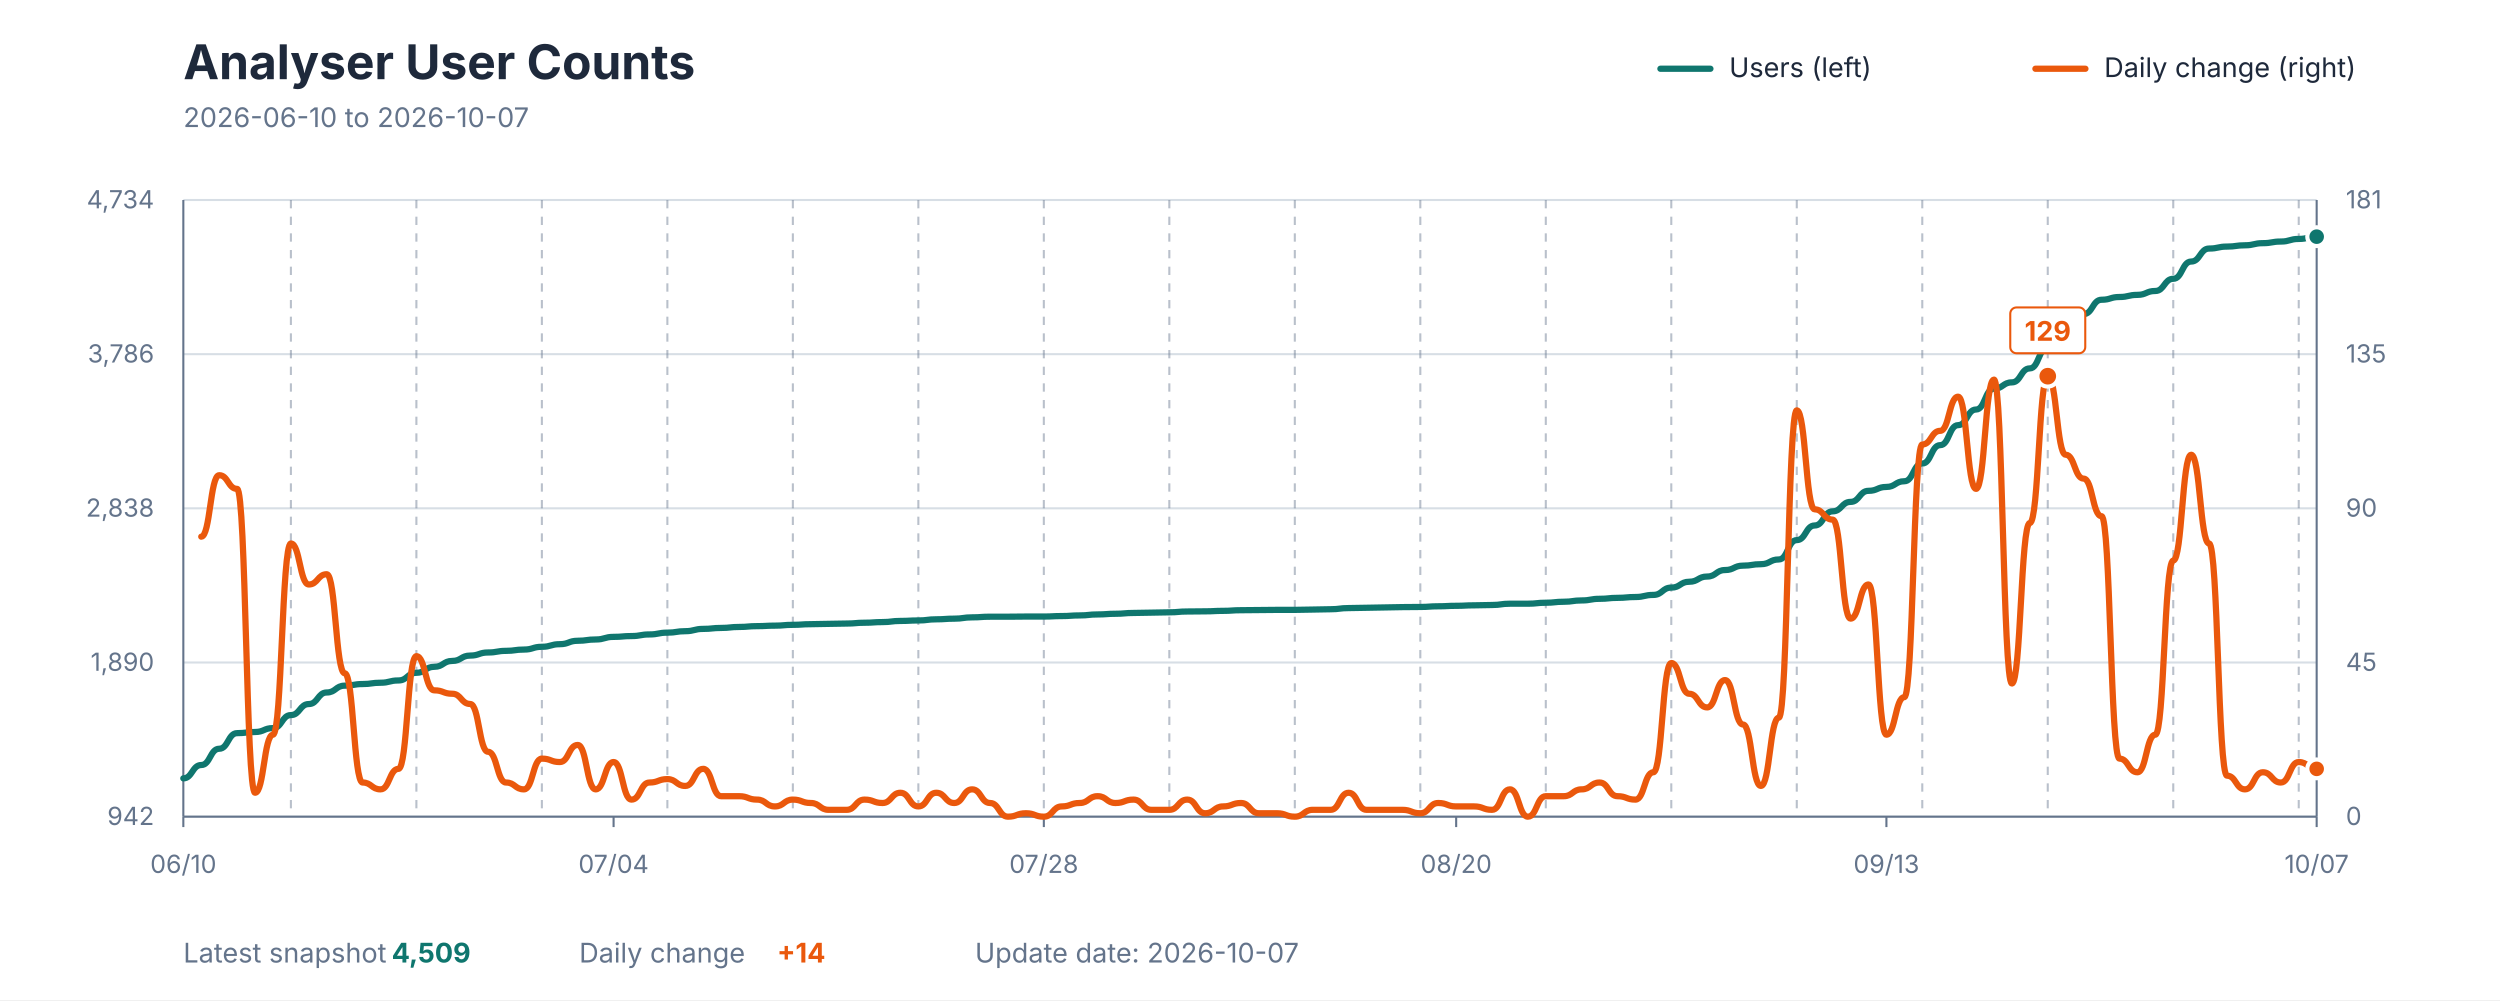
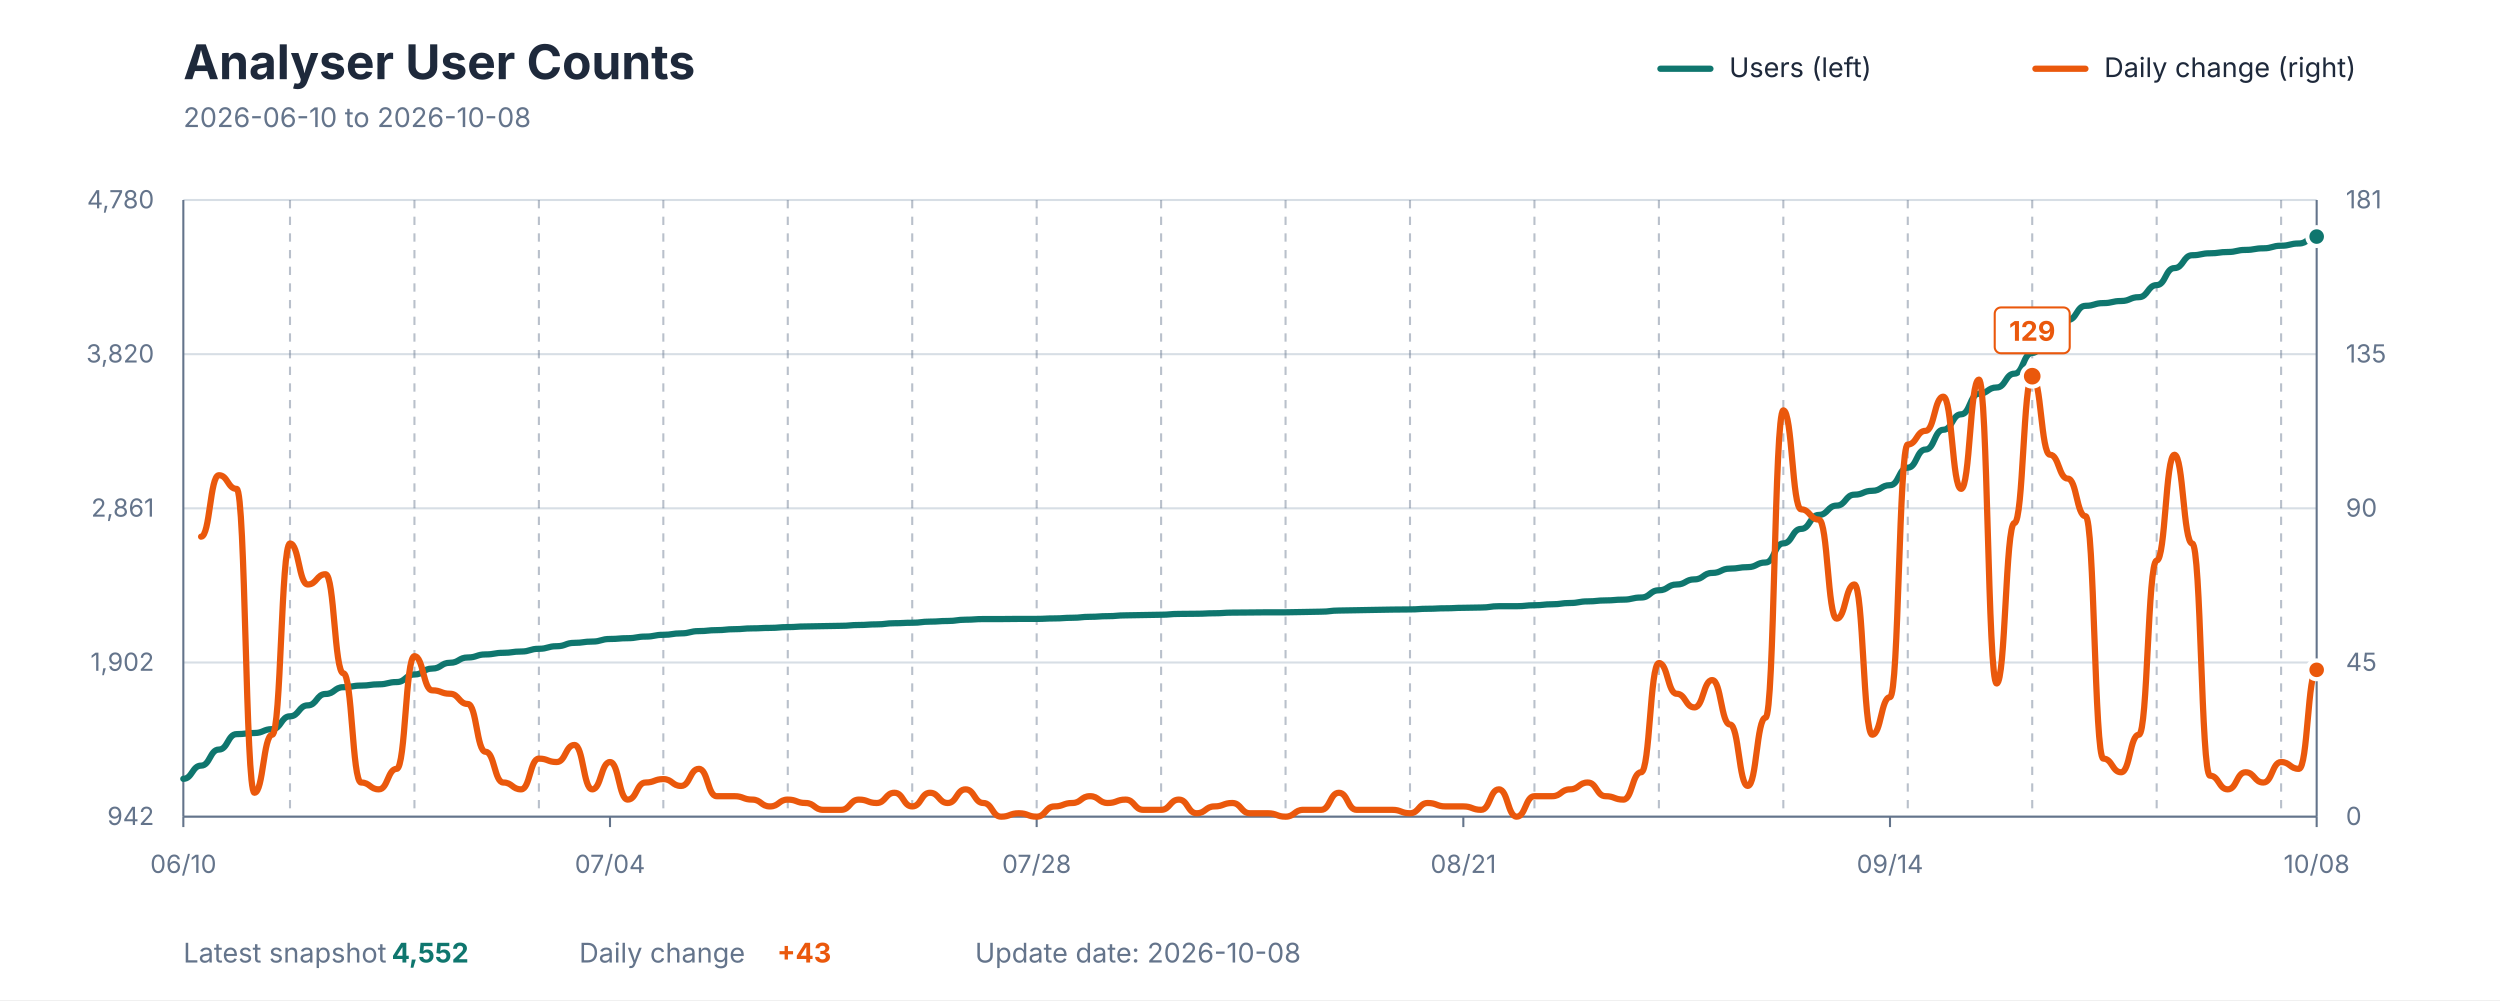
<svg xmlns="http://www.w3.org/2000/svg" viewBox="0 0 1200 480" role="img" aria-labelledby="title description">
  <style>
    text { font-family: -apple-system, BlinkMacSystemFont, "Segoe UI", sans-serif; }
    .title { fill: #1E293B; font-size: 23px; font-weight: 700; }
    .subtitle { fill: #64748B; font-size: 13px; }
    .axis-label { fill: #64748B; font-size: 12px; }
    .grid { stroke: #D7DEE5; stroke-width: 1; }
    .week { stroke: #64748B; stroke-width: 1; stroke-dasharray: 4 4; opacity: 0.45; }
    .axis { stroke: #64748B; stroke-width: 1; }
    .legend { fill: #1E293B; font-size: 13px; }
    .value { font-size: 13px; font-weight: 700; }
  </style>
  <rect width="1200" height="480" fill="#FFFFFF" />
  <text x="88" y="38" class="title">Analyser User Counts</text>
-   <text x="88" y="61" class="subtitle">2026-06-10 to 2026-10-07</text>
+   <text x="88" y="61" class="subtitle">2026-06-10 to 2026-10-08</text>
  <line x1="797" y1="33" x2="821" y2="33" stroke="#0F766E" stroke-width="3" stroke-linecap="round" />
  <text x="830" y="37" class="legend">Users (left)</text>
  <line x1="977" y1="33" x2="1001" y2="33" stroke="#EA580C" stroke-width="3" stroke-linecap="round" />
  <text x="1010" y="37" class="legend">Daily change (right)</text>
  <line x1="88" y1="392" x2="1112" y2="392" class="grid" />
  <line x1="88" y1="318" x2="1112" y2="318" class="grid" />
  <line x1="88" y1="244" x2="1112" y2="244" class="grid" />
  <line x1="88" y1="170" x2="1112" y2="170" class="grid" />
  <line x1="88" y1="96" x2="1112" y2="96" class="grid" />
-   <line x1="139.63" y1="96" x2="139.63" y2="392" class="week" />
-   <line x1="199.866" y1="96" x2="199.866" y2="392" class="week" />
-   <line x1="260.101" y1="96" x2="260.101" y2="392" class="week" />
-   <line x1="320.336" y1="96" x2="320.336" y2="392" class="week" />
-   <line x1="380.571" y1="96" x2="380.571" y2="392" class="week" />
-   <line x1="440.807" y1="96" x2="440.807" y2="392" class="week" />
-   <line x1="501.042" y1="96" x2="501.042" y2="392" class="week" />
-   <line x1="561.277" y1="96" x2="561.277" y2="392" class="week" />
-   <line x1="621.513" y1="96" x2="621.513" y2="392" class="week" />
-   <line x1="681.748" y1="96" x2="681.748" y2="392" class="week" />
-   <line x1="741.983" y1="96" x2="741.983" y2="392" class="week" />
-   <line x1="802.218" y1="96" x2="802.218" y2="392" class="week" />
-   <line x1="862.454" y1="96" x2="862.454" y2="392" class="week" />
-   <line x1="922.689" y1="96" x2="922.689" y2="392" class="week" />
-   <line x1="982.924" y1="96" x2="982.924" y2="392" class="week" />
-   <line x1="1043.16" y1="96" x2="1043.16" y2="392" class="week" />
-   <line x1="1103.395" y1="96" x2="1103.395" y2="392" class="week" />
+   <line x1="139.2" y1="96" x2="139.2" y2="392" class="week" />
+   <line x1="198.933" y1="96" x2="198.933" y2="392" class="week" />
+   <line x1="258.667" y1="96" x2="258.667" y2="392" class="week" />
+   <line x1="318.4" y1="96" x2="318.4" y2="392" class="week" />
+   <line x1="378.133" y1="96" x2="378.133" y2="392" class="week" />
+   <line x1="437.867" y1="96" x2="437.867" y2="392" class="week" />
+   <line x1="497.6" y1="96" x2="497.6" y2="392" class="week" />
+   <line x1="557.333" y1="96" x2="557.333" y2="392" class="week" />
+   <line x1="617.067" y1="96" x2="617.067" y2="392" class="week" />
+   <line x1="676.8" y1="96" x2="676.8" y2="392" class="week" />
+   <line x1="736.533" y1="96" x2="736.533" y2="392" class="week" />
+   <line x1="796.267" y1="96" x2="796.267" y2="392" class="week" />
+   <line x1="856" y1="96" x2="856" y2="392" class="week" />
+   <line x1="915.733" y1="96" x2="915.733" y2="392" class="week" />
+   <line x1="975.467" y1="96" x2="975.467" y2="392" class="week" />
+   <line x1="1035.2" y1="96" x2="1035.2" y2="392" class="week" />
+   <line x1="1094.933" y1="96" x2="1094.933" y2="392" class="week" />
  <line x1="88" y1="96" x2="88" y2="392" class="axis" />
  <line x1="1112" y1="96" x2="1112" y2="392" class="axis" />
  <line x1="88" y1="392" x2="1112" y2="392" class="axis" />
  <text x="74" y="396" text-anchor="end" class="axis-label">942</text>
-   <text x="74" y="322" text-anchor="end" class="axis-label">1,890</text>
-   <text x="74" y="248" text-anchor="end" class="axis-label">2,838</text>
-   <text x="74" y="174" text-anchor="end" class="axis-label">3,786</text>
-   <text x="74" y="100" text-anchor="end" class="axis-label">4,734</text>
+   <text x="74" y="322" text-anchor="end" class="axis-label">1,902</text>
+   <text x="74" y="248" text-anchor="end" class="axis-label">2,861</text>
+   <text x="74" y="174" text-anchor="end" class="axis-label">3,820</text>
+   <text x="74" y="100" text-anchor="end" class="axis-label">4,780</text>
  <text x="1126" y="396" text-anchor="start" class="axis-label">0</text>
  <text x="1126" y="322" text-anchor="start" class="axis-label">45</text>
  <text x="1126" y="248" text-anchor="start" class="axis-label">90</text>
  <text x="1126" y="174" text-anchor="start" class="axis-label">135</text>
  <text x="1126" y="100" text-anchor="start" class="axis-label">181</text>
  <line x1="88" y1="392" x2="88" y2="397" class="axis" />
  <text x="88" y="419" text-anchor="middle" class="axis-label">06/10</text>
-   <line x1="294.521" y1="392" x2="294.521" y2="397" class="axis" />
-   <text x="294.521" y="419" text-anchor="middle" class="axis-label">07/04</text>
-   <line x1="501.042" y1="392" x2="501.042" y2="397" class="axis" />
-   <text x="501.042" y="419" text-anchor="middle" class="axis-label">07/28</text>
-   <line x1="698.958" y1="392" x2="698.958" y2="397" class="axis" />
-   <text x="698.958" y="419" text-anchor="middle" class="axis-label">08/20</text>
-   <line x1="905.479" y1="392" x2="905.479" y2="397" class="axis" />
-   <text x="905.479" y="419" text-anchor="middle" class="axis-label">09/13</text>
+   <line x1="292.8" y1="392" x2="292.8" y2="397" class="axis" />
+   <text x="292.8" y="419" text-anchor="middle" class="axis-label">07/04</text>
+   <line x1="497.6" y1="392" x2="497.6" y2="397" class="axis" />
+   <text x="497.6" y="419" text-anchor="middle" class="axis-label">07/28</text>
+   <line x1="702.4" y1="392" x2="702.4" y2="397" class="axis" />
+   <text x="702.4" y="419" text-anchor="middle" class="axis-label">08/21</text>
+   <line x1="907.2" y1="392" x2="907.2" y2="397" class="axis" />
+   <text x="907.2" y="419" text-anchor="middle" class="axis-label">09/14</text>
  <line x1="1112" y1="392" x2="1112" y2="397" class="axis" />
-   <text x="1112" y="419" text-anchor="middle" class="axis-label">10/07</text>
-   <path d="M 88.00 373.61 C 92.30 373.61, 92.30 367.21, 96.61 367.21 C 100.91 367.21, 100.91 359.40, 105.21 359.40 C 109.51 359.40, 109.51 351.91, 113.82 351.91 C 118.12 351.91, 118.12 351.36, 122.42 351.36 C 126.72 351.36, 126.72 349.49, 131.03 349.49 C 135.33 349.49, 135.33 343.24, 139.63 343.24 C 143.93 343.24, 143.93 337.94, 148.24 337.94 C 152.54 337.94, 152.54 332.39, 156.84 332.39 C 161.14 332.39, 161.14 329.12, 165.45 329.12 C 169.75 329.12, 169.75 328.34, 174.05 328.34 C 178.35 328.34, 178.35 327.71, 182.66 327.71 C 186.96 327.71, 186.96 326.62, 191.26 326.62 C 195.56 326.62, 195.56 322.95, 199.87 322.95 C 204.17 322.95, 204.17 320.06, 208.47 320.06 C 212.77 320.06, 212.77 317.25, 217.08 317.25 C 221.38 317.25, 221.38 314.68, 225.68 314.68 C 229.98 314.68, 229.98 313.19, 234.29 313.19 C 238.59 313.19, 238.59 312.41, 242.89 312.41 C 247.19 312.41, 247.19 311.79, 251.50 311.79 C 255.80 311.79, 255.80 310.46, 260.10 310.46 C 264.40 310.46, 264.40 309.21, 268.71 309.21 C 273.01 309.21, 273.01 307.57, 277.31 307.57 C 281.61 307.57, 281.61 306.95, 285.92 306.95 C 290.22 306.95, 290.22 305.70, 294.52 305.70 C 298.82 305.70, 298.82 305.31, 303.13 305.31 C 307.43 305.31, 307.43 304.53, 311.73 304.53 C 316.03 304.53, 316.03 303.67, 320.34 303.67 C 324.64 303.67, 324.64 302.97, 328.94 302.97 C 333.24 302.97, 333.24 301.87, 337.55 301.87 C 341.85 301.87, 341.85 301.41, 346.15 301.41 C 350.45 301.41, 350.45 300.94, 354.76 300.94 C 359.06 300.94, 359.06 300.55, 363.36 300.55 C 367.66 300.55, 367.66 300.31, 371.97 300.31 C 376.27 300.31, 376.27 299.92, 380.57 299.92 C 384.87 299.92, 384.87 299.61, 389.18 299.61 C 393.48 299.61, 393.48 299.45, 397.78 299.45 C 402.08 299.45, 402.08 299.30, 406.39 299.30 C 410.69 299.30, 410.69 298.91, 414.99 298.91 C 419.29 298.91, 419.29 298.60, 423.60 298.60 C 427.90 298.60, 427.90 298.05, 432.20 298.05 C 436.50 298.05, 436.50 297.82, 440.81 297.82 C 445.11 297.82, 445.11 297.27, 449.41 297.27 C 453.71 297.27, 453.71 296.96, 458.02 296.96 C 462.32 296.96, 462.32 296.33, 466.62 296.33 C 470.92 296.33, 470.92 296.02, 475.23 296.02 C 479.53 296.02, 479.53 296.02, 483.83 296.02 C 488.13 296.02, 488.13 295.94, 492.44 295.94 C 496.74 295.94, 496.74 295.94, 501.04 295.94 C 505.34 295.94, 505.34 295.71, 509.65 295.71 C 513.95 295.71, 513.95 295.40, 518.25 295.40 C 522.55 295.40, 522.55 294.93, 526.86 294.93 C 531.16 294.93, 531.16 294.61, 535.46 294.61 C 539.76 294.61, 539.76 294.22, 544.07 294.22 C 548.37 294.22, 548.37 294.07, 552.67 294.07 C 556.97 294.07, 556.97 293.91, 561.28 293.91 C 565.58 293.91, 565.58 293.52, 569.88 293.52 C 574.18 293.52, 574.18 293.44, 578.49 293.44 C 582.79 293.44, 582.79 293.21, 587.09 293.21 C 591.39 293.21, 591.39 292.90, 595.70 292.90 C 600.00 292.90, 600.00 292.82, 604.30 292.82 C 608.61 292.82, 608.61 292.74, 612.91 292.74 C 617.21 292.74, 617.21 292.74, 621.51 292.74 C 625.82 292.74, 625.82 292.59, 630.12 292.59 C 634.42 292.59, 634.42 292.43, 638.72 292.43 C 643.03 292.43, 643.03 291.88, 647.33 291.88 C 651.63 291.88, 651.63 291.73, 655.93 291.73 C 660.24 291.73, 660.24 291.57, 664.54 291.57 C 668.84 291.57, 668.84 291.41, 673.14 291.41 C 677.45 291.41, 677.45 291.34, 681.75 291.34 C 686.05 291.34, 686.05 291.02, 690.35 291.02 C 694.66 291.02, 694.66 290.79, 698.96 290.79 C 703.26 290.79, 703.26 290.56, 707.56 290.56 C 711.87 290.56, 711.87 290.40, 716.17 290.40 C 720.47 290.40, 720.47 289.78, 724.77 289.78 C 729.08 289.78, 729.08 289.78, 733.38 289.78 C 737.68 289.78, 737.68 289.31, 741.98 289.31 C 746.29 289.31, 746.29 288.84, 750.59 288.84 C 754.89 288.84, 754.89 288.21, 759.19 288.21 C 763.50 288.21, 763.50 287.43, 767.80 287.43 C 772.10 287.43, 772.10 286.97, 776.40 286.97 C 780.71 286.97, 780.71 286.57, 785.01 286.57 C 789.31 286.57, 789.31 285.56, 793.61 285.56 C 797.92 285.56, 797.92 282.05, 802.22 282.05 C 806.52 282.05, 806.52 279.24, 810.82 279.24 C 815.13 279.24, 815.13 276.74, 819.43 276.74 C 823.73 276.74, 823.73 273.62, 828.03 273.62 C 832.34 273.62, 832.34 271.51, 836.64 271.51 C 840.94 271.51, 840.94 270.81, 845.24 270.81 C 849.55 270.81, 849.55 268.54, 853.85 268.54 C 858.15 268.54, 858.15 259.25, 862.45 259.25 C 866.76 259.25, 866.76 252.23, 871.06 252.23 C 875.36 252.23, 875.36 245.44, 879.66 245.44 C 883.97 245.44, 883.97 240.91, 888.27 240.91 C 892.57 240.91, 892.57 235.60, 896.87 235.60 C 901.18 235.60, 901.18 233.73, 905.48 233.73 C 909.78 233.73, 909.78 231.00, 914.08 231.00 C 918.39 231.00, 918.39 222.49, 922.69 222.49 C 926.99 222.49, 926.99 213.67, 931.29 213.67 C 935.60 213.67, 935.60 204.07, 939.90 204.07 C 944.20 204.07, 944.20 196.57, 948.50 196.57 C 952.81 196.57, 952.81 186.58, 957.11 186.58 C 961.41 186.58, 961.41 183.54, 965.71 183.54 C 970.02 183.54, 970.02 176.83, 974.32 176.83 C 978.62 176.83, 978.62 166.76, 982.92 166.76 C 987.23 166.76, 987.23 158.48, 991.53 158.48 C 995.83 158.48, 995.83 150.75, 1000.13 150.75 C 1004.44 150.75, 1004.44 143.88, 1008.74 143.88 C 1013.04 143.88, 1013.04 142.56, 1017.34 142.56 C 1021.65 142.56, 1021.65 141.54, 1025.95 141.54 C 1030.25 141.54, 1030.25 139.67, 1034.55 139.67 C 1038.86 139.67, 1038.86 133.82, 1043.16 133.82 C 1047.46 133.82, 1047.46 125.54, 1051.76 125.54 C 1056.07 125.54, 1056.07 119.30, 1060.37 119.30 C 1064.67 119.30, 1064.67 118.36, 1068.97 118.36 C 1073.28 118.36, 1073.28 117.74, 1077.58 117.74 C 1081.88 117.74, 1081.88 116.72, 1086.18 116.72 C 1090.49 116.72, 1090.49 115.94, 1094.79 115.94 C 1099.09 115.94, 1099.09 114.69, 1103.39 114.69 C 1107.70 114.69, 1107.70 113.60, 1112.00 113.60" fill="none" stroke="#0F766E" stroke-width="3" stroke-linecap="round" stroke-linejoin="round" />
-   <path d="M 96.61 257.60 C 100.91 257.60, 100.91 228.10, 105.21 228.10 C 109.51 228.10, 109.51 234.66, 113.82 234.66 C 118.12 234.66, 118.12 380.53, 122.42 380.53 C 126.72 380.53, 126.72 352.66, 131.03 352.66 C 135.33 352.66, 135.33 260.88, 139.63 260.88 C 143.93 260.88, 143.93 280.55, 148.24 280.55 C 152.54 280.55, 152.54 275.63, 156.84 275.63 C 161.14 275.63, 161.14 323.16, 165.45 323.16 C 169.75 323.16, 169.75 375.61, 174.05 375.61 C 178.35 375.61, 178.35 378.89, 182.66 378.89 C 186.96 378.89, 186.96 369.05, 191.26 369.05 C 195.56 369.05, 195.56 314.97, 199.87 314.97 C 204.17 314.97, 204.17 331.36, 208.47 331.36 C 212.77 331.36, 212.77 333.00, 217.08 333.00 C 221.38 333.00, 221.38 337.91, 225.68 337.91 C 229.98 337.91, 229.98 360.86, 234.29 360.86 C 238.59 360.86, 238.59 375.61, 242.89 375.61 C 247.19 375.61, 247.19 378.89, 251.50 378.89 C 255.80 378.89, 255.80 364.14, 260.10 364.14 C 264.40 364.14, 264.40 365.78, 268.71 365.78 C 273.01 365.78, 273.01 357.58, 277.31 357.58 C 281.61 357.58, 281.61 378.89, 285.92 378.89 C 290.22 378.89, 290.22 365.78, 294.52 365.78 C 298.82 365.78, 298.82 383.81, 303.13 383.81 C 307.43 383.81, 307.43 375.61, 311.73 375.61 C 316.03 375.61, 316.03 373.97, 320.34 373.97 C 324.64 373.97, 324.64 377.25, 328.94 377.25 C 333.24 377.25, 333.24 369.05, 337.55 369.05 C 341.85 369.05, 341.85 382.17, 346.15 382.17 C 350.45 382.17, 350.45 382.17, 354.76 382.17 C 359.06 382.17, 359.06 383.81, 363.36 383.81 C 367.66 383.81, 367.66 387.08, 371.97 387.08 C 376.27 387.08, 376.27 383.81, 380.57 383.81 C 384.87 383.81, 384.87 385.44, 389.18 385.44 C 393.48 385.44, 393.48 388.72, 397.78 388.72 C 402.08 388.72, 402.08 388.72, 406.39 388.72 C 410.69 388.72, 410.69 383.81, 414.99 383.81 C 419.29 383.81, 419.29 385.44, 423.60 385.44 C 427.90 385.44, 427.90 380.53, 432.20 380.53 C 436.50 380.53, 436.50 387.08, 440.81 387.08 C 445.11 387.08, 445.11 380.53, 449.41 380.53 C 453.71 380.53, 453.71 385.44, 458.02 385.44 C 462.32 385.44, 462.32 378.89, 466.62 378.89 C 470.92 378.89, 470.92 385.44, 475.23 385.44 C 479.53 385.44, 479.53 392.00, 483.83 392.00 C 488.13 392.00, 488.13 390.36, 492.44 390.36 C 496.74 390.36, 496.74 392.00, 501.04 392.00 C 505.34 392.00, 505.34 387.08, 509.65 387.08 C 513.95 387.08, 513.95 385.44, 518.25 385.44 C 522.55 385.44, 522.55 382.17, 526.86 382.17 C 531.16 382.17, 531.16 385.44, 535.46 385.44 C 539.76 385.44, 539.76 383.81, 544.07 383.81 C 548.37 383.81, 548.37 388.72, 552.67 388.72 C 556.97 388.72, 556.97 388.72, 561.28 388.72 C 565.58 388.72, 565.58 383.81, 569.88 383.81 C 574.18 383.81, 574.18 390.36, 578.49 390.36 C 582.79 390.36, 582.79 387.08, 587.09 387.08 C 591.39 387.08, 591.39 385.44, 595.70 385.44 C 600.00 385.44, 600.00 390.36, 604.30 390.36 C 608.61 390.36, 608.61 390.36, 612.91 390.36 C 617.21 390.36, 617.21 392.00, 621.51 392.00 C 625.82 392.00, 625.82 388.72, 630.12 388.72 C 634.42 388.72, 634.42 388.72, 638.72 388.72 C 643.03 388.72, 643.03 380.53, 647.33 380.53 C 651.63 380.53, 651.63 388.72, 655.93 388.72 C 660.24 388.72, 660.24 388.72, 664.54 388.72 C 668.84 388.72, 668.84 388.72, 673.14 388.72 C 677.45 388.72, 677.45 390.36, 681.75 390.36 C 686.05 390.36, 686.05 385.44, 690.35 385.44 C 694.66 385.44, 694.66 387.08, 698.96 387.08 C 703.26 387.08, 703.26 387.08, 707.56 387.08 C 711.87 387.08, 711.87 388.72, 716.17 388.72 C 720.47 388.72, 720.47 378.89, 724.77 378.89 C 729.08 378.89, 729.08 392.00, 733.38 392.00 C 737.68 392.00, 737.68 382.17, 741.98 382.17 C 746.29 382.17, 746.29 382.17, 750.59 382.17 C 754.89 382.17, 754.89 378.89, 759.19 378.89 C 763.50 378.89, 763.50 375.61, 767.80 375.61 C 772.10 375.61, 772.10 382.17, 776.40 382.17 C 780.71 382.17, 780.71 383.81, 785.01 383.81 C 789.31 383.81, 789.31 370.69, 793.61 370.69 C 797.92 370.69, 797.92 318.25, 802.22 318.25 C 806.52 318.25, 806.52 333.00, 810.82 333.00 C 815.13 333.00, 815.13 339.55, 819.43 339.55 C 823.73 339.55, 823.73 326.44, 828.03 326.44 C 832.34 326.44, 832.34 347.75, 836.64 347.75 C 840.94 347.75, 840.94 377.25, 845.24 377.25 C 849.55 377.25, 849.55 344.47, 853.85 344.47 C 858.15 344.47, 858.15 196.96, 862.45 196.96 C 866.76 196.96, 866.76 244.49, 871.06 244.49 C 875.36 244.49, 875.36 249.41, 879.66 249.41 C 883.97 249.41, 883.97 296.94, 888.27 296.94 C 892.57 296.94, 892.57 280.55, 896.87 280.55 C 901.18 280.55, 901.18 352.66, 905.48 352.66 C 909.78 352.66, 909.78 334.64, 914.08 334.64 C 918.39 334.64, 918.39 213.35, 922.69 213.35 C 926.99 213.35, 926.99 206.80, 931.29 206.80 C 935.60 206.80, 935.60 190.41, 939.90 190.41 C 944.20 190.41, 944.20 234.66, 948.50 234.66 C 952.81 234.66, 952.81 182.21, 957.11 182.21 C 961.41 182.21, 961.41 328.08, 965.71 328.08 C 970.02 328.08, 970.02 251.05, 974.32 251.05 C 978.62 251.05, 978.62 180.57, 982.92 180.57 C 987.23 180.57, 987.23 218.27, 991.53 218.27 C 995.83 218.27, 995.83 229.74, 1000.13 229.74 C 1004.44 229.74, 1004.44 247.77, 1008.74 247.77 C 1013.04 247.77, 1013.04 364.14, 1017.34 364.14 C 1021.65 364.14, 1021.65 370.69, 1025.95 370.69 C 1030.25 370.69, 1030.25 352.66, 1034.55 352.66 C 1038.86 352.66, 1038.86 269.08, 1043.16 269.08 C 1047.46 269.08, 1047.46 218.27, 1051.76 218.27 C 1056.07 218.27, 1056.07 260.88, 1060.37 260.88 C 1064.67 260.88, 1064.67 372.33, 1068.97 372.33 C 1073.28 372.33, 1073.28 378.89, 1077.58 378.89 C 1081.88 378.89, 1081.88 370.69, 1086.18 370.69 C 1090.49 370.69, 1090.49 375.61, 1094.79 375.61 C 1099.09 375.61, 1099.09 365.78, 1103.39 365.78 C 1107.70 365.78, 1107.70 369.05, 1112.00 369.05" fill="none" stroke="#EA580C" stroke-width="3" stroke-linecap="round" stroke-linejoin="round" />
-   <circle cx="982.924" cy="180.571" r="5" fill="#EA580C" stroke="#FFFFFF" stroke-width="2" />
-   <rect x="964.924" y="147.571" width="36" height="22" rx="3" fill="#FFFFFF" stroke="#EA580C" stroke-width="1" />
-   <text x="982.924" y="163.571" text-anchor="middle" class="value" fill="#EA580C">129</text>
-   <circle cx="1112" cy="113.598" r="4.5" fill="#0F766E" stroke="#FFFFFF" stroke-width="2" />
-   <circle cx="1112" cy="369.054" r="4.5" fill="#EA580C" stroke="#FFFFFF" stroke-width="2" />
+   <text x="1112" y="419" text-anchor="middle" class="axis-label">10/08</text>
+   <path d="M 88.00 373.83 C 92.27 373.83, 92.27 367.50, 96.53 367.50 C 100.80 367.50, 100.80 359.79, 105.07 359.79 C 109.33 359.79, 109.33 352.38, 113.60 352.38 C 117.87 352.38, 117.87 351.84, 122.13 351.84 C 126.40 351.84, 126.40 349.99, 130.67 349.99 C 134.93 349.99, 134.93 343.82, 139.20 343.82 C 143.47 343.82, 143.47 338.57, 147.73 338.57 C 152.00 338.57, 152.00 333.10, 156.27 333.10 C 160.53 333.10, 160.53 329.86, 164.80 329.86 C 169.07 329.86, 169.07 329.08, 173.33 329.08 C 177.60 329.08, 177.60 328.47, 181.87 328.47 C 186.13 328.47, 186.13 327.39, 190.40 327.39 C 194.67 327.39, 194.67 323.76, 198.93 323.76 C 203.20 323.76, 203.20 320.91, 207.47 320.91 C 211.73 320.91, 211.73 318.13, 216.00 318.13 C 220.27 318.13, 220.27 315.59, 224.53 315.59 C 228.80 315.59, 228.80 314.12, 233.07 314.12 C 237.33 314.12, 237.33 313.35, 241.60 313.35 C 245.87 313.35, 245.87 312.73, 250.13 312.73 C 254.40 312.73, 254.40 311.42, 258.67 311.42 C 262.93 311.42, 262.93 310.19, 267.20 310.19 C 271.47 310.19, 271.47 308.57, 275.73 308.57 C 280.00 308.57, 280.00 307.95, 284.27 307.95 C 288.53 307.95, 288.53 306.71, 292.80 306.71 C 297.07 306.71, 297.07 306.33, 301.33 306.33 C 305.60 306.33, 305.60 305.56, 309.87 305.56 C 314.13 305.56, 314.13 304.71, 318.40 304.71 C 322.67 304.71, 322.67 304.01, 326.93 304.01 C 331.20 304.01, 331.20 302.93, 335.47 302.93 C 339.73 302.93, 339.73 302.47, 344.00 302.47 C 348.27 302.47, 348.27 302.01, 352.53 302.01 C 356.80 302.01, 356.80 301.62, 361.07 301.62 C 365.33 301.62, 365.33 301.39, 369.60 301.39 C 373.87 301.39, 373.87 301.01, 378.13 301.01 C 382.40 301.01, 382.40 300.70, 386.67 300.70 C 390.93 300.70, 390.93 300.54, 395.20 300.54 C 399.47 300.54, 399.47 300.39, 403.73 300.39 C 408.00 300.39, 408.00 300.00, 412.27 300.00 C 416.53 300.00, 416.53 299.69, 420.80 299.69 C 425.07 299.69, 425.07 299.15, 429.33 299.15 C 433.60 299.15, 433.60 298.92, 437.87 298.92 C 442.13 298.92, 442.13 298.38, 446.40 298.38 C 450.67 298.38, 450.67 298.07, 454.93 298.07 C 459.20 298.07, 459.20 297.46, 463.47 297.46 C 467.73 297.46, 467.73 297.15, 472.00 297.15 C 476.27 297.15, 476.27 297.15, 480.53 297.15 C 484.80 297.15, 484.80 297.07, 489.07 297.07 C 493.33 297.07, 493.33 297.07, 497.60 297.07 C 501.87 297.07, 501.87 296.84, 506.13 296.84 C 510.40 296.84, 510.40 296.53, 514.67 296.53 C 518.93 296.53, 518.93 296.07, 523.20 296.07 C 527.47 296.07, 527.47 295.76, 531.73 295.76 C 536.00 295.76, 536.00 295.37, 540.27 295.37 C 544.53 295.37, 544.53 295.22, 548.80 295.22 C 553.07 295.22, 553.07 295.07, 557.33 295.07 C 561.60 295.07, 561.60 294.68, 565.87 294.68 C 570.13 294.68, 570.13 294.60, 574.40 294.60 C 578.67 294.60, 578.67 294.37, 582.93 294.37 C 587.20 294.37, 587.20 294.06, 591.47 294.06 C 595.73 294.06, 595.73 293.99, 600.00 293.99 C 604.27 293.99, 604.27 293.91, 608.53 293.91 C 612.80 293.91, 612.80 293.91, 617.07 293.91 C 621.33 293.91, 621.33 293.76, 625.60 293.76 C 629.87 293.76, 629.87 293.60, 634.13 293.60 C 638.40 293.60, 638.40 293.06, 642.67 293.06 C 646.93 293.06, 646.93 292.91, 651.20 292.91 C 655.47 292.91, 655.47 292.75, 659.73 292.75 C 664.00 292.75, 664.00 292.60, 668.27 292.60 C 672.53 292.60, 672.53 292.52, 676.80 292.52 C 681.07 292.52, 681.07 292.21, 685.33 292.21 C 689.60 292.21, 689.60 291.98, 693.87 291.98 C 698.13 291.98, 698.13 291.75, 702.40 291.75 C 706.67 291.75, 706.67 291.60, 710.93 291.60 C 715.20 291.60, 715.20 290.98, 719.47 290.98 C 723.73 290.98, 723.73 290.98, 728.00 290.98 C 732.27 290.98, 732.27 290.52, 736.53 290.52 C 740.80 290.52, 740.80 290.05, 745.07 290.05 C 749.33 290.05, 749.33 289.44, 753.60 289.44 C 757.87 289.44, 757.87 288.66, 762.13 288.66 C 766.40 288.66, 766.40 288.20, 770.67 288.20 C 774.93 288.20, 774.93 287.82, 779.20 287.82 C 783.47 287.82, 783.47 286.81, 787.73 286.81 C 792.00 286.81, 792.00 283.34, 796.27 283.34 C 800.53 283.34, 800.53 280.56, 804.80 280.56 C 809.07 280.56, 809.07 278.10, 813.33 278.10 C 817.60 278.10, 817.60 275.01, 821.87 275.01 C 826.13 275.01, 826.13 272.93, 830.40 272.93 C 834.67 272.93, 834.67 272.23, 838.93 272.23 C 843.20 272.23, 843.20 270.00, 847.47 270.00 C 851.73 270.00, 851.73 260.82, 856.00 260.82 C 860.27 260.82, 860.27 253.87, 864.53 253.87 C 868.80 253.87, 868.80 247.16, 873.07 247.16 C 877.33 247.16, 877.33 242.69, 881.60 242.69 C 885.87 242.69, 885.87 237.44, 890.13 237.44 C 894.40 237.44, 894.40 235.59, 898.67 235.59 C 902.93 235.59, 902.93 232.89, 907.20 232.89 C 911.47 232.89, 911.47 224.48, 915.73 224.48 C 920.00 224.48, 920.00 215.77, 924.27 215.77 C 928.53 215.77, 928.53 206.28, 932.80 206.28 C 937.07 206.28, 937.07 198.87, 941.33 198.87 C 945.60 198.87, 945.60 189.00, 949.87 189.00 C 954.13 189.00, 954.13 185.99, 958.40 185.99 C 962.67 185.99, 962.67 179.36, 966.93 179.36 C 971.20 179.36, 971.20 169.41, 975.47 169.41 C 979.73 169.41, 979.73 161.23, 984.00 161.23 C 988.27 161.23, 988.27 153.59, 992.53 153.59 C 996.80 153.59, 996.80 146.80, 1001.07 146.80 C 1005.33 146.80, 1005.33 145.49, 1009.60 145.49 C 1013.87 145.49, 1013.87 144.49, 1018.13 144.49 C 1022.40 144.49, 1022.40 142.64, 1026.67 142.64 C 1030.93 142.64, 1030.93 136.85, 1035.20 136.85 C 1039.47 136.85, 1039.47 128.68, 1043.73 128.68 C 1048.00 128.68, 1048.00 122.51, 1052.27 122.51 C 1056.53 122.51, 1056.53 121.58, 1060.80 121.58 C 1065.07 121.58, 1065.07 120.96, 1069.33 120.96 C 1073.60 120.96, 1073.60 119.96, 1077.87 119.96 C 1082.13 119.96, 1082.13 119.19, 1086.40 119.19 C 1090.67 119.19, 1090.67 117.95, 1094.93 117.95 C 1099.20 117.95, 1099.20 116.87, 1103.47 116.87 C 1107.73 116.87, 1107.73 113.56, 1112.00 113.56" fill="none" stroke="#0F766E" stroke-width="3" stroke-linecap="round" stroke-linejoin="round" />
+   <path d="M 96.53 257.60 C 100.80 257.60, 100.80 228.10, 105.07 228.10 C 109.33 228.10, 109.33 234.66, 113.60 234.66 C 117.87 234.66, 117.87 380.53, 122.13 380.53 C 126.40 380.53, 126.40 352.66, 130.67 352.66 C 134.93 352.66, 134.93 260.88, 139.20 260.88 C 143.47 260.88, 143.47 280.55, 147.73 280.55 C 152.00 280.55, 152.00 275.63, 156.27 275.63 C 160.53 275.63, 160.53 323.16, 164.80 323.16 C 169.07 323.16, 169.07 375.61, 173.33 375.61 C 177.60 375.61, 177.60 378.89, 181.87 378.89 C 186.13 378.89, 186.13 369.05, 190.40 369.05 C 194.67 369.05, 194.67 314.97, 198.93 314.97 C 203.20 314.97, 203.20 331.36, 207.47 331.36 C 211.73 331.36, 211.73 333.00, 216.00 333.00 C 220.27 333.00, 220.27 337.91, 224.53 337.91 C 228.80 337.91, 228.80 360.86, 233.07 360.86 C 237.33 360.86, 237.33 375.61, 241.60 375.61 C 245.87 375.61, 245.87 378.89, 250.13 378.89 C 254.40 378.89, 254.40 364.14, 258.67 364.14 C 262.93 364.14, 262.93 365.78, 267.20 365.78 C 271.47 365.78, 271.47 357.58, 275.73 357.58 C 280.00 357.58, 280.00 378.89, 284.27 378.89 C 288.53 378.89, 288.53 365.78, 292.80 365.78 C 297.07 365.78, 297.07 383.81, 301.33 383.81 C 305.60 383.81, 305.60 375.61, 309.87 375.61 C 314.13 375.61, 314.13 373.97, 318.40 373.97 C 322.67 373.97, 322.67 377.25, 326.93 377.25 C 331.20 377.25, 331.20 369.05, 335.47 369.05 C 339.73 369.05, 339.73 382.17, 344.00 382.17 C 348.27 382.17, 348.27 382.17, 352.53 382.17 C 356.80 382.17, 356.80 383.81, 361.07 383.81 C 365.33 383.81, 365.33 387.08, 369.60 387.08 C 373.87 387.08, 373.87 383.81, 378.13 383.81 C 382.40 383.81, 382.40 385.44, 386.67 385.44 C 390.93 385.44, 390.93 388.72, 395.20 388.72 C 399.47 388.72, 399.47 388.72, 403.73 388.72 C 408.00 388.72, 408.00 383.81, 412.27 383.81 C 416.53 383.81, 416.53 385.44, 420.80 385.44 C 425.07 385.44, 425.07 380.53, 429.33 380.53 C 433.60 380.53, 433.60 387.08, 437.87 387.08 C 442.13 387.08, 442.13 380.53, 446.40 380.53 C 450.67 380.53, 450.67 385.44, 454.93 385.44 C 459.20 385.44, 459.20 378.89, 463.47 378.89 C 467.73 378.89, 467.73 385.44, 472.00 385.44 C 476.27 385.44, 476.27 392.00, 480.53 392.00 C 484.80 392.00, 484.80 390.36, 489.07 390.36 C 493.33 390.36, 493.33 392.00, 497.60 392.00 C 501.87 392.00, 501.87 387.08, 506.13 387.08 C 510.40 387.08, 510.40 385.44, 514.67 385.44 C 518.93 385.44, 518.93 382.17, 523.20 382.17 C 527.47 382.17, 527.47 385.44, 531.73 385.44 C 536.00 385.44, 536.00 383.81, 540.27 383.81 C 544.53 383.81, 544.53 388.72, 548.80 388.72 C 553.07 388.72, 553.07 388.72, 557.33 388.72 C 561.60 388.72, 561.60 383.81, 565.87 383.81 C 570.13 383.81, 570.13 390.36, 574.40 390.36 C 578.67 390.36, 578.67 387.08, 582.93 387.08 C 587.20 387.08, 587.20 385.44, 591.47 385.44 C 595.73 385.44, 595.73 390.36, 600.00 390.36 C 604.27 390.36, 604.27 390.36, 608.53 390.36 C 612.80 390.36, 612.80 392.00, 617.07 392.00 C 621.33 392.00, 621.33 388.72, 625.60 388.72 C 629.87 388.72, 629.87 388.72, 634.13 388.72 C 638.40 388.72, 638.40 380.53, 642.67 380.53 C 646.93 380.53, 646.93 388.72, 651.20 388.72 C 655.47 388.72, 655.47 388.72, 659.73 388.72 C 664.00 388.72, 664.00 388.72, 668.27 388.72 C 672.53 388.72, 672.53 390.36, 676.80 390.36 C 681.07 390.36, 681.07 385.44, 685.33 385.44 C 689.60 385.44, 689.60 387.08, 693.87 387.08 C 698.13 387.08, 698.13 387.08, 702.40 387.08 C 706.67 387.08, 706.67 388.72, 710.93 388.72 C 715.20 388.72, 715.20 378.89, 719.47 378.89 C 723.73 378.89, 723.73 392.00, 728.00 392.00 C 732.27 392.00, 732.27 382.17, 736.53 382.17 C 740.80 382.17, 740.80 382.17, 745.07 382.17 C 749.33 382.17, 749.33 378.89, 753.60 378.89 C 757.87 378.89, 757.87 375.61, 762.13 375.61 C 766.40 375.61, 766.40 382.17, 770.67 382.17 C 774.93 382.17, 774.93 383.81, 779.20 383.81 C 783.47 383.81, 783.47 370.69, 787.73 370.69 C 792.00 370.69, 792.00 318.25, 796.27 318.25 C 800.53 318.25, 800.53 333.00, 804.80 333.00 C 809.07 333.00, 809.07 339.55, 813.33 339.55 C 817.60 339.55, 817.60 326.44, 821.87 326.44 C 826.13 326.44, 826.13 347.75, 830.40 347.75 C 834.67 347.75, 834.67 377.25, 838.93 377.25 C 843.20 377.25, 843.20 344.47, 847.47 344.47 C 851.73 344.47, 851.73 196.96, 856.00 196.96 C 860.27 196.96, 860.27 244.49, 864.53 244.49 C 868.80 244.49, 868.80 249.41, 873.07 249.41 C 877.33 249.41, 877.33 296.94, 881.60 296.94 C 885.87 296.94, 885.87 280.55, 890.13 280.55 C 894.40 280.55, 894.40 352.66, 898.67 352.66 C 902.93 352.66, 902.93 334.64, 907.20 334.64 C 911.47 334.64, 911.47 213.35, 915.73 213.35 C 920.00 213.35, 920.00 206.80, 924.27 206.80 C 928.53 206.80, 928.53 190.41, 932.80 190.41 C 937.07 190.41, 937.07 234.66, 941.33 234.66 C 945.60 234.66, 945.60 182.21, 949.87 182.21 C 954.13 182.21, 954.13 328.08, 958.40 328.08 C 962.67 328.08, 962.67 251.05, 966.93 251.05 C 971.20 251.05, 971.20 180.57, 975.47 180.57 C 979.73 180.57, 979.73 218.27, 984.00 218.27 C 988.27 218.27, 988.27 229.74, 992.53 229.74 C 996.80 229.74, 996.80 247.77, 1001.07 247.77 C 1005.33 247.77, 1005.33 364.14, 1009.60 364.14 C 1013.87 364.14, 1013.87 370.69, 1018.13 370.69 C 1022.40 370.69, 1022.40 352.66, 1026.67 352.66 C 1030.93 352.66, 1030.93 269.08, 1035.20 269.08 C 1039.47 269.08, 1039.47 218.27, 1043.73 218.27 C 1048.00 218.27, 1048.00 260.88, 1052.27 260.88 C 1056.53 260.88, 1056.53 372.33, 1060.80 372.33 C 1065.07 372.33, 1065.07 378.89, 1069.33 378.89 C 1073.60 378.89, 1073.60 370.69, 1077.87 370.69 C 1082.13 370.69, 1082.13 375.61, 1086.40 375.61 C 1090.67 375.61, 1090.67 365.78, 1094.93 365.78 C 1099.20 365.78, 1099.20 369.05, 1103.47 369.05 C 1107.73 369.05, 1107.73 321.52, 1112.00 321.52" fill="none" stroke="#EA580C" stroke-width="3" stroke-linecap="round" stroke-linejoin="round" />
+   <circle cx="975.467" cy="180.571" r="5" fill="#EA580C" stroke="#FFFFFF" stroke-width="2" />
+   <rect x="957.467" y="147.571" width="36" height="22" rx="3" fill="#FFFFFF" stroke="#EA580C" stroke-width="1" />
+   <text x="975.467" y="163.571" text-anchor="middle" class="value" fill="#EA580C">129</text>
+   <circle cx="1112" cy="113.557" r="4.5" fill="#0F766E" stroke="#FFFFFF" stroke-width="2" />
+   <circle cx="1112" cy="321.524" r="4.5" fill="#EA580C" stroke="#FFFFFF" stroke-width="2" />
  <text x="88" y="462" class="subtitle">Latest snapshot</text>
-   <text x="188" y="462" class="value" fill="#0F766E">4,509</text>
+   <text x="188" y="462" class="value" fill="#0F766E">4,552</text>
  <text x="278" y="462" class="subtitle">Daily change</text>
-   <text x="373" y="462" class="value" fill="#EA580C">+14</text>
-   <text x="468" y="462" class="subtitle">Update date: 2026-10-07</text>
+   <text x="373" y="462" class="value" fill="#EA580C">+43</text>
+   <text x="468" y="462" class="subtitle">Update date: 2026-10-08</text>
</svg>
